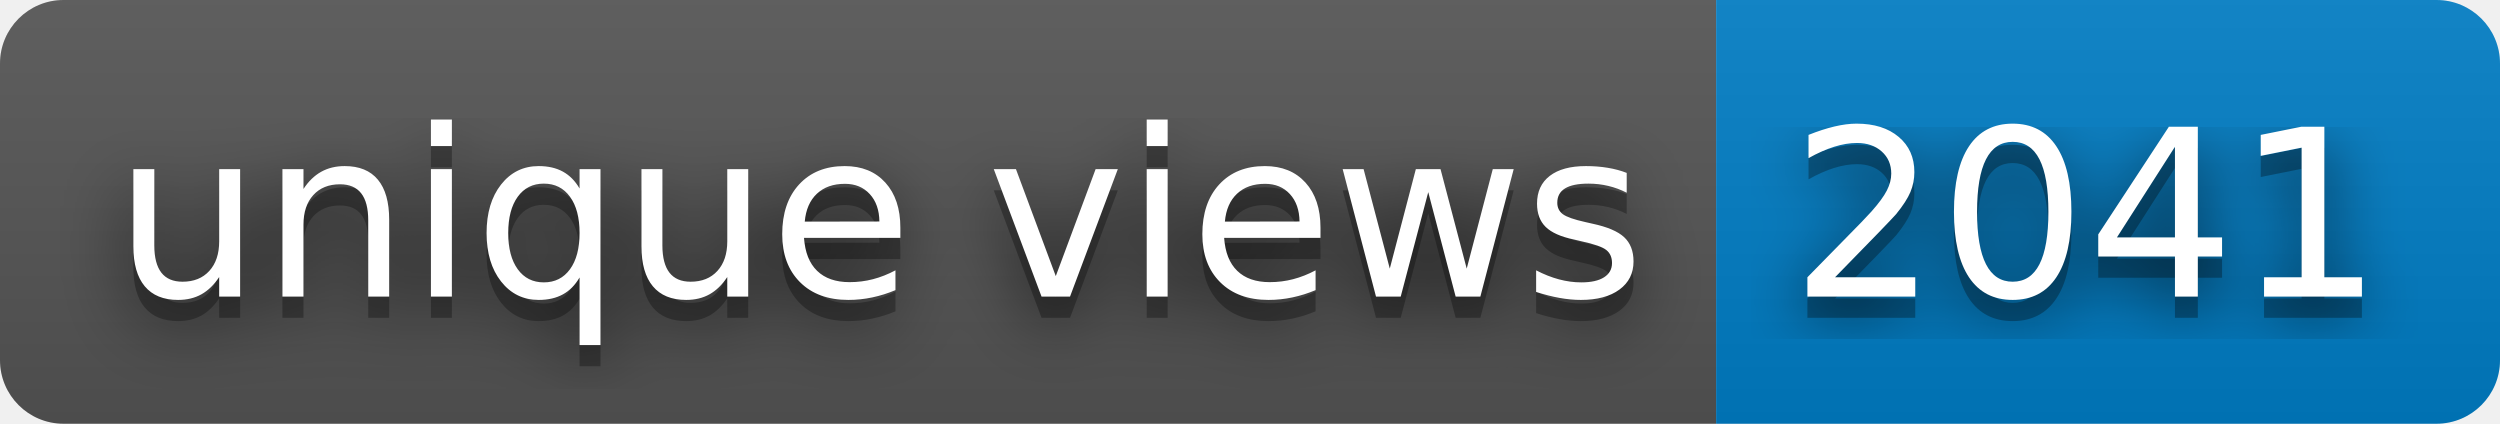
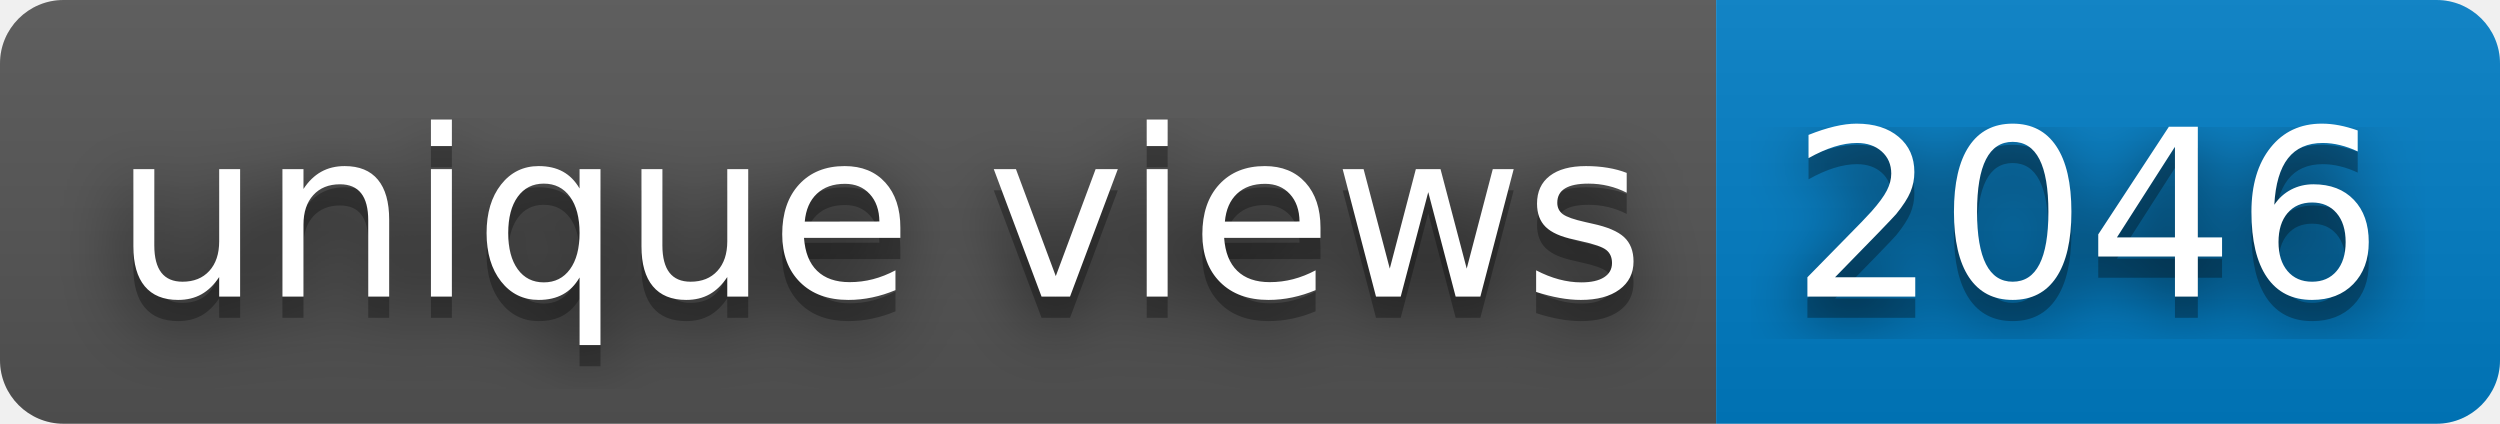
- <svg xmlns="http://www.w3.org/2000/svg" width="118" height="20" role="img" aria-label="unique views: 2041">
+ <svg xmlns="http://www.w3.org/2000/svg" width="118" height="20" role="img" aria-label="unique views: 2046">
  <filter id="blur">
    <feGaussianBlur stdDeviation="16" />
  </filter>
  <linearGradient id="s" x2="0" y2="100%">
    <stop offset="0" stop-color="#bbb" stop-opacity=".1" />
    <stop offset="1" stop-opacity=".1" />
  </linearGradient>
  <clipPath id="r">
    <rect width="118" height="20" rx="3" />
  </clipPath>
  <g clip-path="url(#r)">
    <rect width="81" height="20" fill="#555" />
    <rect x="81" width="37" height="20" fill="#007ec6" />
    <rect width="118" height="20" fill="url(#s)" />
  </g>
  <g fill="#fff" text-anchor="middle" font-family="Verdana,Geneva,DejaVu Sans,sans-serif" text-rendering="geometricPrecision" font-size="110">
    <g transform="scale(.1)">
      <g aria-hidden="true" fill="#010101">
        <text x="415" y="150" fill-opacity=".8" filter="url(#blur)" textLength="710">unique views</text>
        <text x="415" y="150" fill-opacity=".3" textLength="710">unique views</text>
      </g>
      <text x="415" y="140" textLength="710">unique views</text>
    </g>
    <g transform="scale(.1)">
      <g aria-hidden="true" fill="#010101">
-         <text x="985" y="150" fill-opacity=".8" filter="url(#blur)" textLength="270">2041</text>
-         <text x="985" y="150" fill-opacity=".3" textLength="270">2041</text>
+         <text x="985" y="150" fill-opacity=".8" filter="url(#blur)" textLength="270">2046</text>
+         <text x="985" y="150" fill-opacity=".3" textLength="270">2046</text>
      </g>
-       <text x="985" y="140" textLength="270">2041</text>
+       <text x="985" y="140" textLength="270">2046</text>
    </g>
  </g>
</svg>
